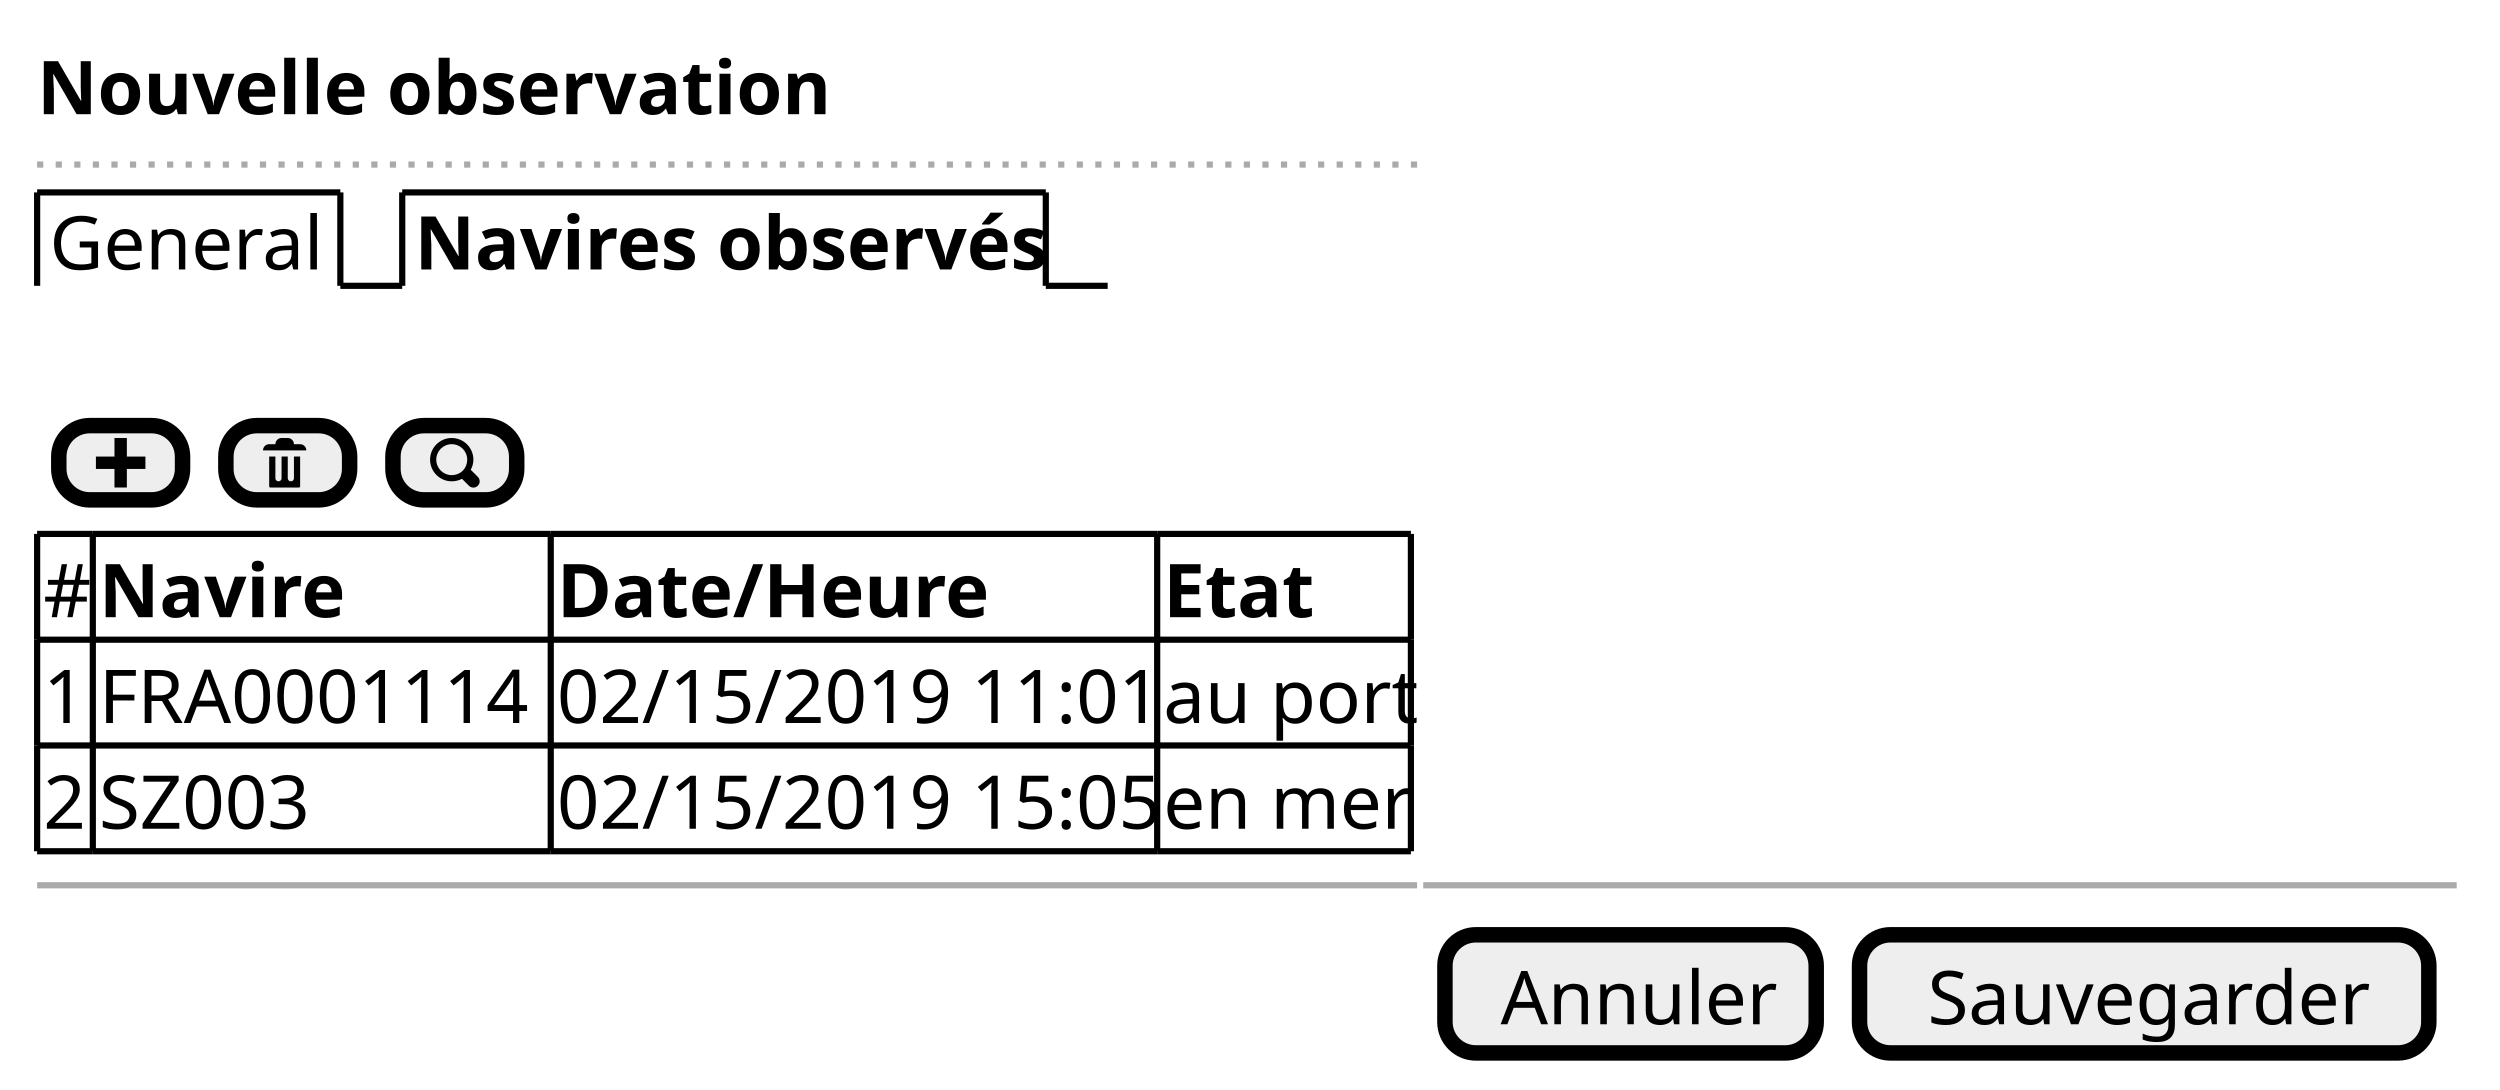
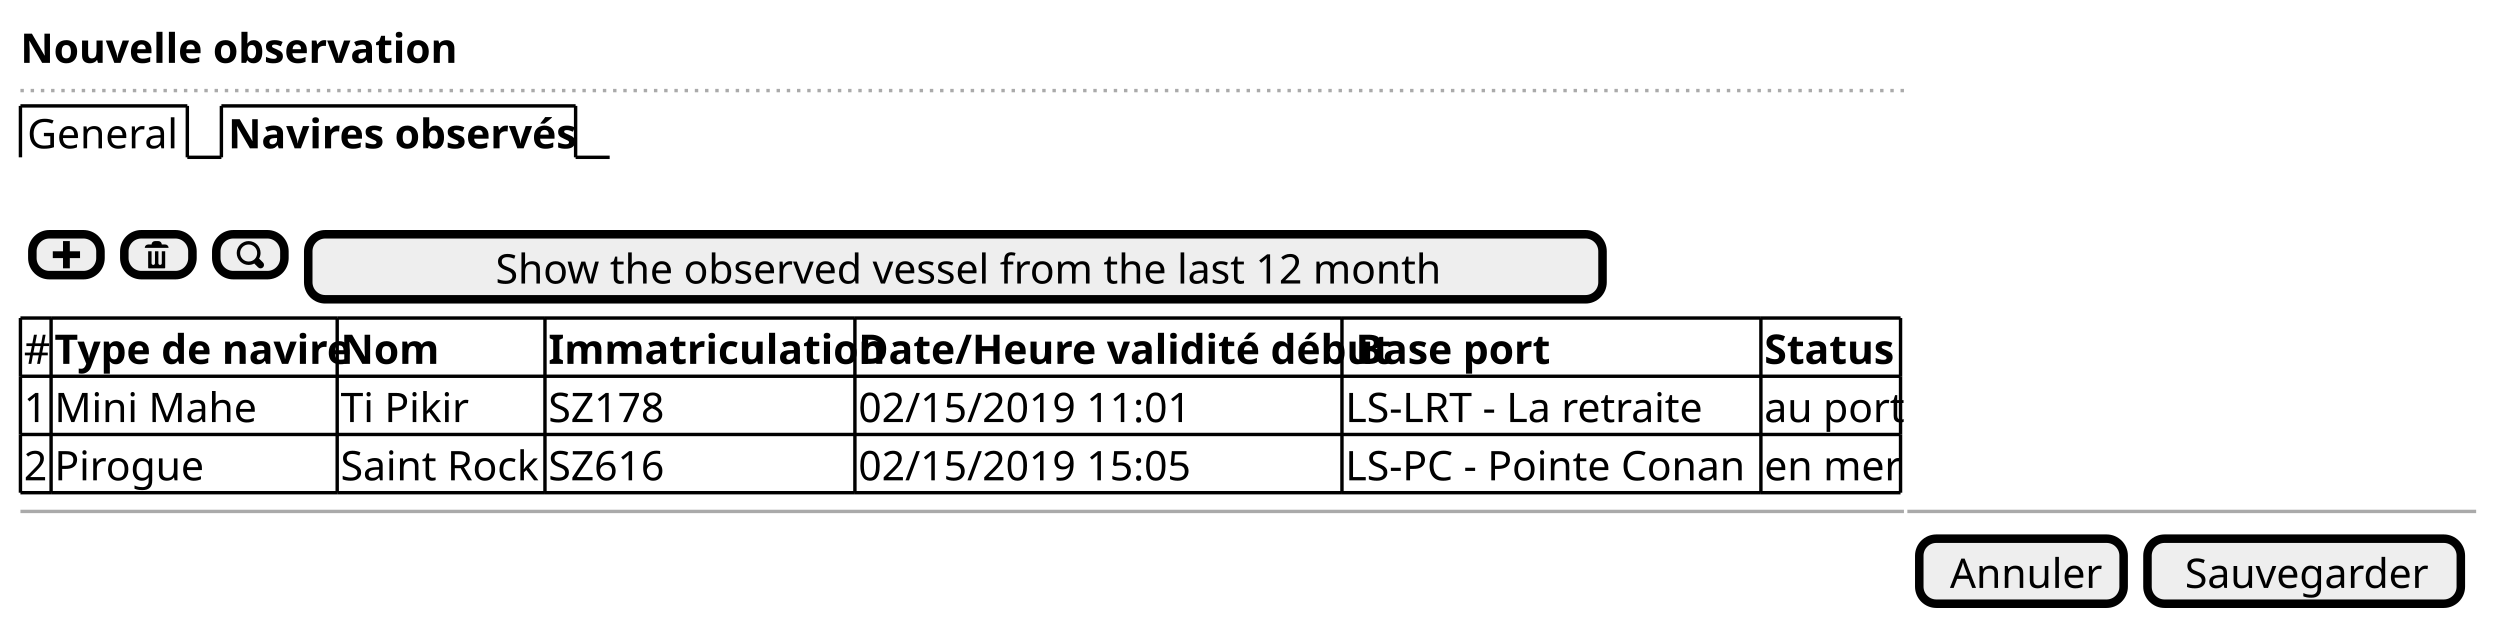
- <svg xmlns="http://www.w3.org/2000/svg" contentScriptType="application/ecmascript" contentStyleType="text/css" height="176px" preserveAspectRatio="none" style="width:404px;height:176px;" version="1.1" viewBox="0 0 404 176" width="404px" zoomAndPan="magnify">
+ <svg xmlns="http://www.w3.org/2000/svg" contentScriptType="application/ecmascript" contentStyleType="text/css" height="183px" preserveAspectRatio="none" style="width:734px;height:183px;" version="1.1" viewBox="0 0 734 183" width="734px" zoomAndPan="magnify">
  <defs />
  <g>
    <text fill="#000000" font-family="sans-serif" font-size="12" font-weight="bold" lengthAdjust="spacingAndGlyphs" textLength="118" x="6" y="18.457">Nouvelle observation</text>
-     <line style="stroke: #AAAAAA; stroke-width: 1.0; stroke-dasharray: 1.0,2.0;" x1="6" x2="229" y1="26.594" y2="26.594" />
+     <line style="stroke: #AAAAAA; stroke-width: 1.0; stroke-dasharray: 1.0,2.0;" x1="6" x2="559" y1="26.594" y2="26.594" />
    <text fill="#000000" font-family="sans-serif" font-size="12" lengthAdjust="spacingAndGlyphs" textLength="44" x="8" y="43.551">General</text>
    <line style="stroke: #000000; stroke-width: 1.0;" x1="6" x2="6" y1="31.094" y2="46.188" />
    <line style="stroke: #000000; stroke-width: 1.0;" x1="6" x2="55" y1="31.094" y2="31.094" />
    <line style="stroke: #000000; stroke-width: 1.0;" x1="55" x2="55" y1="31.094" y2="46.188" />
    <line style="stroke: #000000; stroke-width: 1.0;" x1="55" x2="65" y1="46.188" y2="46.188" />
    <text fill="#000000" font-family="sans-serif" font-size="12" font-weight="bold" lengthAdjust="spacingAndGlyphs" textLength="99" x="67" y="43.551">Navires observés</text>
    <line style="stroke: #000000; stroke-width: 1.0;" x1="65" x2="65" y1="31.094" y2="46.188" />
    <line style="stroke: #000000; stroke-width: 1.0;" x1="65" x2="169" y1="31.094" y2="31.094" />
    <line style="stroke: #000000; stroke-width: 1.0;" x1="169" x2="169" y1="31.094" y2="46.188" />
    <line style="stroke: #000000; stroke-width: 1.0;" x1="169" x2="179" y1="46.188" y2="46.188" />
    <rect fill="#EEEEEE" height="12" rx="5" ry="5" style="stroke: #000000; stroke-width: 2.5;" width="20" x="9.5" y="68.781" />
    <path d="M18.5,70.781 L18.5,73.781 L15.5,73.781 L15.5,75.781 L18.5,75.781 L18.5,78.781 L20.5,78.781 L20.5,75.781 L23.5,75.781 L23.5,73.781 L20.5,73.781 L20.5,70.781 L18.5,70.781 " fill="#000000" style="stroke: ; stroke-width: 0.0; stroke-dasharray: ;" />
    <rect fill="#EEEEEE" height="12" rx="5" ry="5" style="stroke: #000000; stroke-width: 2.5;" width="20" x="36.5" y="68.781" />
    <path d="M45.5,70.781 C44.95,70.781 44.5,71.231 44.5,71.781 L43.5,71.781 C42.95,71.781 42.5,72.231 42.5,72.781 L49.5,72.781 C49.5,72.231 49.05,71.781 48.5,71.781 L47.5,71.781 C47.5,71.231 47.05,70.781 46.5,70.781 L45.5,70.781 M43.5,73.781 L43.5,78.594 C43.5,78.704 43.577,78.782 43.688,78.782 L48.313,78.782 C48.423,78.782 48.501,78.705 48.501,78.594 L48.501,73.781 L47.501,73.781 L47.501,77.281 C47.501,77.561 47.281,77.781 47.001,77.781 C46.721,77.781 46.501,77.561 46.501,77.281 L46.501,73.781 L45.501,73.781 L45.501,77.281 C45.501,77.561 45.281,77.781 45.001,77.781 C44.721,77.781 44.501,77.561 44.501,77.281 L44.501,73.781 L43.501,73.781 " fill="#000000" style="stroke: ; stroke-width: 0.0; stroke-dasharray: ;" />
    <rect fill="#EEEEEE" height="12" rx="5" ry="5" style="stroke: #000000; stroke-width: 2.5;" width="20" x="63.5" y="68.781" />
    <path d="M73,70.781 C71.073,70.781 69.5,72.354 69.5,74.281 C69.5,76.208 71.073,77.781 73,77.781 C73.592,77.781 74.166,77.636 74.656,77.375 A1,1 0 0 0 74.781,77.5 L75.781,78.5 A1.016,1.016 0 1 0 77.219,77.062 L76.219,76.062 A1,1 0 0 0 76.063,75.937 C76.329,75.444 76.501,74.878 76.501,74.281 C76.501,72.354 74.928,70.781 73.001,70.781 M73.001,71.781 C74.388,71.781 75.501,72.894 75.501,74.281 C75.501,74.942 75.26,75.554 74.845,76 L74.814,76.031 A1,1 0 0 0 74.689,76.156 C74.247,76.553 73.646,76.781 73.001,76.781 C71.614,76.781 70.501,75.668 70.501,74.281 C70.501,72.894 71.614,71.781 73.001,71.781 " fill="#000000" style="stroke: ; stroke-width: 0.0; stroke-dasharray: ;" />
-     <text fill="#000000" font-family="sans-serif" font-size="12" lengthAdjust="spacingAndGlyphs" textLength="7" x="7" y="99.738">#</text>
-     <text fill="#000000" font-family="sans-serif" font-size="12" font-weight="bold" lengthAdjust="spacingAndGlyphs" textLength="36" x="16" y="99.738">Navire</text>
-     <text fill="#000000" font-family="sans-serif" font-size="12" font-weight="bold" lengthAdjust="spacingAndGlyphs" textLength="63" x="90" y="99.738">Date/Heure</text>
-     <text fill="#000000" font-family="sans-serif" font-size="12" font-weight="bold" lengthAdjust="spacingAndGlyphs" textLength="22" x="188" y="99.738">Etat</text>
-     <text fill="#000000" font-family="sans-serif" font-size="12" lengthAdjust="spacingAndGlyphs" textLength="7" x="7" y="116.832">1</text>
-     <text fill="#000000" font-family="sans-serif" font-size="12" lengthAdjust="spacingAndGlyphs" textLength="72" x="16" y="116.832">FRA0001114</text>
-     <text fill="#000000" font-family="sans-serif" font-size="12" lengthAdjust="spacingAndGlyphs" textLength="96" x="90" y="116.832">02/15/2019 11:01</text>
-     <text fill="#000000" font-family="sans-serif" font-size="12" lengthAdjust="spacingAndGlyphs" textLength="38" x="188" y="116.832">au port</text>
-     <text fill="#000000" font-family="sans-serif" font-size="12" lengthAdjust="spacingAndGlyphs" textLength="7" x="7" y="133.926">2</text>
-     <text fill="#000000" font-family="sans-serif" font-size="12" lengthAdjust="spacingAndGlyphs" textLength="36" x="16" y="133.926">SZ003</text>
-     <text fill="#000000" font-family="sans-serif" font-size="12" lengthAdjust="spacingAndGlyphs" textLength="96" x="90" y="133.926">02/15/2019 15:05</text>
-     <text fill="#000000" font-family="sans-serif" font-size="12" lengthAdjust="spacingAndGlyphs" textLength="39" x="188" y="133.926">en mer</text>
-     <line style="stroke: #000000; stroke-width: 1.0;" x1="6" x2="15" y1="86.281" y2="86.281" />
-     <line style="stroke: #000000; stroke-width: 1.0;" x1="89" x2="187" y1="120.469" y2="120.469" />
-     <line style="stroke: #000000; stroke-width: 1.0;" x1="15" x2="89" y1="86.281" y2="86.281" />
-     <line style="stroke: #000000; stroke-width: 1.0;" x1="187" x2="228" y1="120.469" y2="120.469" />
-     <line style="stroke: #000000; stroke-width: 1.0;" x1="89" x2="187" y1="86.281" y2="86.281" />
-     <line style="stroke: #000000; stroke-width: 1.0;" x1="187" x2="228" y1="86.281" y2="86.281" />
-     <line style="stroke: #000000; stroke-width: 1.0;" x1="6" x2="15" y1="137.562" y2="137.562" />
-     <line style="stroke: #000000; stroke-width: 1.0;" x1="15" x2="89" y1="137.562" y2="137.562" />
-     <line style="stroke: #000000; stroke-width: 1.0;" x1="89" x2="187" y1="137.562" y2="137.562" />
-     <line style="stroke: #000000; stroke-width: 1.0;" x1="6" x2="15" y1="103.375" y2="103.375" />
-     <line style="stroke: #000000; stroke-width: 1.0;" x1="187" x2="228" y1="137.562" y2="137.562" />
-     <line style="stroke: #000000; stroke-width: 1.0;" x1="15" x2="89" y1="103.375" y2="103.375" />
-     <line style="stroke: #000000; stroke-width: 1.0;" x1="89" x2="187" y1="103.375" y2="103.375" />
-     <line style="stroke: #000000; stroke-width: 1.0;" x1="187" x2="228" y1="103.375" y2="103.375" />
-     <line style="stroke: #000000; stroke-width: 1.0;" x1="6" x2="15" y1="120.469" y2="120.469" />
-     <line style="stroke: #000000; stroke-width: 1.0;" x1="15" x2="89" y1="120.469" y2="120.469" />
-     <line style="stroke: #000000; stroke-width: 1.0;" x1="6" x2="6" y1="86.281" y2="103.375" />
-     <line style="stroke: #000000; stroke-width: 1.0;" x1="89" x2="89" y1="120.469" y2="137.562" />
-     <line style="stroke: #000000; stroke-width: 1.0;" x1="15" x2="15" y1="86.281" y2="103.375" />
-     <line style="stroke: #000000; stroke-width: 1.0;" x1="187" x2="187" y1="120.469" y2="137.562" />
-     <line style="stroke: #000000; stroke-width: 1.0;" x1="228" x2="228" y1="120.469" y2="137.562" />
-     <line style="stroke: #000000; stroke-width: 1.0;" x1="89" x2="89" y1="86.281" y2="103.375" />
-     <line style="stroke: #000000; stroke-width: 1.0;" x1="187" x2="187" y1="86.281" y2="103.375" />
-     <line style="stroke: #000000; stroke-width: 1.0;" x1="228" x2="228" y1="86.281" y2="103.375" />
-     <line style="stroke: #000000; stroke-width: 1.0;" x1="6" x2="6" y1="103.375" y2="120.469" />
-     <line style="stroke: #000000; stroke-width: 1.0;" x1="15" x2="15" y1="103.375" y2="120.469" />
-     <line style="stroke: #000000; stroke-width: 1.0;" x1="89" x2="89" y1="103.375" y2="120.469" />
-     <line style="stroke: #000000; stroke-width: 1.0;" x1="187" x2="187" y1="103.375" y2="120.469" />
-     <line style="stroke: #000000; stroke-width: 1.0;" x1="228" x2="228" y1="103.375" y2="120.469" />
-     <line style="stroke: #000000; stroke-width: 1.0;" x1="6" x2="6" y1="120.469" y2="137.562" />
-     <line style="stroke: #000000; stroke-width: 1.0;" x1="15" x2="15" y1="120.469" y2="137.562" />
-     <line style="stroke: #AAAAAA; stroke-width: 1.0;" x1="6" x2="229" y1="143.062" y2="143.062" />
-     <line style="stroke: #AAAAAA; stroke-width: 1.0;" x1="230" x2="397" y1="143.062" y2="143.062" />
-     <rect fill="#EEEEEE" height="19.094" rx="5" ry="5" style="stroke: #000000; stroke-width: 2.5;" width="60" x="233.5" y="151.062" />
-     <text fill="#000000" font-family="sans-serif" font-size="12" lengthAdjust="spacingAndGlyphs" textLength="42" x="242.5" y="165.519">Annuler</text>
-     <rect fill="#EEEEEE" height="19.094" rx="5" ry="5" style="stroke: #000000; stroke-width: 2.5;" width="92" x="300.5" y="151.062" />
-     <text fill="#000000" font-family="sans-serif" font-size="12" lengthAdjust="spacingAndGlyphs" textLength="70" x="311.5" y="165.519">Sauvegarder</text>
+     <rect fill="#EEEEEE" height="19.094" rx="5" ry="5" style="stroke: #000000; stroke-width: 2.5;" width="380" x="90.5" y="68.781" />
+     <text fill="#000000" font-family="sans-serif" font-size="12" lengthAdjust="spacingAndGlyphs" textLength="270" x="145.5" y="83.238">Show the observed vessel from the last 12 month</text>
+     <text fill="#000000" font-family="sans-serif" font-size="12" lengthAdjust="spacingAndGlyphs" textLength="7" x="7" y="106.832">#</text>
+     <text fill="#000000" font-family="sans-serif" font-size="12" font-weight="bold" lengthAdjust="spacingAndGlyphs" textLength="82" x="16" y="106.832">Type de navire</text>
+     <text fill="#000000" font-family="sans-serif" font-size="12" font-weight="bold" lengthAdjust="spacingAndGlyphs" textLength="26" x="100" y="106.832">Nom</text>
+     <text fill="#000000" font-family="sans-serif" font-size="12" font-weight="bold" lengthAdjust="spacingAndGlyphs" textLength="89" x="161" y="106.832">Immatriculation</text>
+     <text fill="#000000" font-family="sans-serif" font-size="12" font-weight="bold" lengthAdjust="spacingAndGlyphs" textLength="141" x="252" y="106.832">Date/Heure validité début</text>
+     <text fill="#000000" font-family="sans-serif" font-size="12" font-weight="bold" lengthAdjust="spacingAndGlyphs" textLength="55" x="398" y="106.832">Base port</text>
+     <text fill="#000000" font-family="sans-serif" font-size="12" font-weight="bold" lengthAdjust="spacingAndGlyphs" textLength="37" x="518" y="106.832">Status</text>
+     <text fill="#000000" font-family="sans-serif" font-size="12" lengthAdjust="spacingAndGlyphs" textLength="7" x="7" y="123.926">1</text>
+     <text fill="#000000" font-family="sans-serif" font-size="12" lengthAdjust="spacingAndGlyphs" textLength="55" x="16" y="123.926">Mini Mahe</text>
+     <text fill="#000000" font-family="sans-serif" font-size="12" lengthAdjust="spacingAndGlyphs" textLength="37" x="100" y="123.926">Ti Pikir</text>
+     <text fill="#000000" font-family="sans-serif" font-size="12" lengthAdjust="spacingAndGlyphs" textLength="36" x="161" y="123.926">SZ178</text>
+     <text fill="#000000" font-family="sans-serif" font-size="12" lengthAdjust="spacingAndGlyphs" textLength="96" x="252" y="123.926">02/15/2019 11:01</text>
+     <text fill="#000000" font-family="sans-serif" font-size="12" lengthAdjust="spacingAndGlyphs" textLength="107" x="395" y="123.926">LS-LRT - La retraite</text>
+     <text fill="#000000" font-family="sans-serif" font-size="12" lengthAdjust="spacingAndGlyphs" textLength="38" x="518" y="123.926">au port</text>
+     <text fill="#000000" font-family="sans-serif" font-size="12" lengthAdjust="spacingAndGlyphs" textLength="7" x="7" y="141.019">2</text>
+     <text fill="#000000" font-family="sans-serif" font-size="12" lengthAdjust="spacingAndGlyphs" textLength="43" x="16" y="141.019">Pirogue</text>
+     <text fill="#000000" font-family="sans-serif" font-size="12" lengthAdjust="spacingAndGlyphs" textLength="59" x="100" y="141.019">Saint Rock</text>
+     <text fill="#000000" font-family="sans-serif" font-size="12" lengthAdjust="spacingAndGlyphs" textLength="36" x="161" y="141.019">SZ616</text>
+     <text fill="#000000" font-family="sans-serif" font-size="12" lengthAdjust="spacingAndGlyphs" textLength="96" x="252" y="141.019">02/15/2019 15:05</text>
+     <text fill="#000000" font-family="sans-serif" font-size="12" lengthAdjust="spacingAndGlyphs" textLength="121" x="395" y="141.019">LS-PC - Pointe Conan</text>
+     <text fill="#000000" font-family="sans-serif" font-size="12" lengthAdjust="spacingAndGlyphs" textLength="39" x="518" y="141.019">en mer</text>
+     <line style="stroke: #000000; stroke-width: 1.0;" x1="6" x2="15" y1="93.375" y2="93.375" />
+     <line style="stroke: #000000; stroke-width: 1.0;" x1="15" x2="99" y1="93.375" y2="93.375" />
+     <line style="stroke: #000000; stroke-width: 1.0;" x1="99" x2="160" y1="93.375" y2="93.375" />
+     <line style="stroke: #000000; stroke-width: 1.0;" x1="160" x2="251" y1="93.375" y2="93.375" />
+     <line style="stroke: #000000; stroke-width: 1.0;" x1="251" x2="394" y1="93.375" y2="93.375" />
+     <line style="stroke: #000000; stroke-width: 1.0;" x1="394" x2="517" y1="93.375" y2="93.375" />
+     <line style="stroke: #000000; stroke-width: 1.0;" x1="517" x2="558" y1="93.375" y2="93.375" />
+     <line style="stroke: #000000; stroke-width: 1.0;" x1="6" x2="15" y1="144.656" y2="144.656" />
+     <line style="stroke: #000000; stroke-width: 1.0;" x1="15" x2="99" y1="144.656" y2="144.656" />
+     <line style="stroke: #000000; stroke-width: 1.0;" x1="99" x2="160" y1="144.656" y2="144.656" />
+     <line style="stroke: #000000; stroke-width: 1.0;" x1="160" x2="251" y1="144.656" y2="144.656" />
+     <line style="stroke: #000000; stroke-width: 1.0;" x1="251" x2="394" y1="144.656" y2="144.656" />
+     <line style="stroke: #000000; stroke-width: 1.0;" x1="394" x2="517" y1="144.656" y2="144.656" />
+     <line style="stroke: #000000; stroke-width: 1.0;" x1="517" x2="558" y1="144.656" y2="144.656" />
+     <line style="stroke: #000000; stroke-width: 1.0;" x1="6" x2="15" y1="127.562" y2="127.562" />
+     <line style="stroke: #000000; stroke-width: 1.0;" x1="15" x2="99" y1="127.562" y2="127.562" />
+     <line style="stroke: #000000; stroke-width: 1.0;" x1="99" x2="160" y1="127.562" y2="127.562" />
+     <line style="stroke: #000000; stroke-width: 1.0;" x1="160" x2="251" y1="127.562" y2="127.562" />
+     <line style="stroke: #000000; stroke-width: 1.0;" x1="251" x2="394" y1="127.562" y2="127.562" />
+     <line style="stroke: #000000; stroke-width: 1.0;" x1="394" x2="517" y1="127.562" y2="127.562" />
+     <line style="stroke: #000000; stroke-width: 1.0;" x1="517" x2="558" y1="127.562" y2="127.562" />
+     <line style="stroke: #000000; stroke-width: 1.0;" x1="6" x2="15" y1="110.469" y2="110.469" />
+     <line style="stroke: #000000; stroke-width: 1.0;" x1="15" x2="99" y1="110.469" y2="110.469" />
+     <line style="stroke: #000000; stroke-width: 1.0;" x1="99" x2="160" y1="110.469" y2="110.469" />
+     <line style="stroke: #000000; stroke-width: 1.0;" x1="160" x2="251" y1="110.469" y2="110.469" />
+     <line style="stroke: #000000; stroke-width: 1.0;" x1="251" x2="394" y1="110.469" y2="110.469" />
+     <line style="stroke: #000000; stroke-width: 1.0;" x1="394" x2="517" y1="110.469" y2="110.469" />
+     <line style="stroke: #000000; stroke-width: 1.0;" x1="517" x2="558" y1="110.469" y2="110.469" />
+     <line style="stroke: #000000; stroke-width: 1.0;" x1="6" x2="6" y1="93.375" y2="110.469" />
+     <line style="stroke: #000000; stroke-width: 1.0;" x1="99" x2="99" y1="127.562" y2="144.656" />
+     <line style="stroke: #000000; stroke-width: 1.0;" x1="15" x2="15" y1="93.375" y2="110.469" />
+     <line style="stroke: #000000; stroke-width: 1.0;" x1="160" x2="160" y1="127.562" y2="144.656" />
+     <line style="stroke: #000000; stroke-width: 1.0;" x1="99" x2="99" y1="93.375" y2="110.469" />
+     <line style="stroke: #000000; stroke-width: 1.0;" x1="251" x2="251" y1="127.562" y2="144.656" />
+     <line style="stroke: #000000; stroke-width: 1.0;" x1="160" x2="160" y1="93.375" y2="110.469" />
+     <line style="stroke: #000000; stroke-width: 1.0;" x1="394" x2="394" y1="127.562" y2="144.656" />
+     <line style="stroke: #000000; stroke-width: 1.0;" x1="251" x2="251" y1="93.375" y2="110.469" />
+     <line style="stroke: #000000; stroke-width: 1.0;" x1="517" x2="517" y1="127.562" y2="144.656" />
+     <line style="stroke: #000000; stroke-width: 1.0;" x1="558" x2="558" y1="127.562" y2="144.656" />
+     <line style="stroke: #000000; stroke-width: 1.0;" x1="394" x2="394" y1="93.375" y2="110.469" />
+     <line style="stroke: #000000; stroke-width: 1.0;" x1="517" x2="517" y1="93.375" y2="110.469" />
+     <line style="stroke: #000000; stroke-width: 1.0;" x1="558" x2="558" y1="93.375" y2="110.469" />
+     <line style="stroke: #000000; stroke-width: 1.0;" x1="6" x2="6" y1="110.469" y2="127.562" />
+     <line style="stroke: #000000; stroke-width: 1.0;" x1="15" x2="15" y1="110.469" y2="127.562" />
+     <line style="stroke: #000000; stroke-width: 1.0;" x1="99" x2="99" y1="110.469" y2="127.562" />
+     <line style="stroke: #000000; stroke-width: 1.0;" x1="160" x2="160" y1="110.469" y2="127.562" />
+     <line style="stroke: #000000; stroke-width: 1.0;" x1="251" x2="251" y1="110.469" y2="127.562" />
+     <line style="stroke: #000000; stroke-width: 1.0;" x1="394" x2="394" y1="110.469" y2="127.562" />
+     <line style="stroke: #000000; stroke-width: 1.0;" x1="517" x2="517" y1="110.469" y2="127.562" />
+     <line style="stroke: #000000; stroke-width: 1.0;" x1="558" x2="558" y1="110.469" y2="127.562" />
+     <line style="stroke: #000000; stroke-width: 1.0;" x1="6" x2="6" y1="127.562" y2="144.656" />
+     <line style="stroke: #000000; stroke-width: 1.0;" x1="15" x2="15" y1="127.562" y2="144.656" />
+     <line style="stroke: #AAAAAA; stroke-width: 1.0;" x1="6" x2="559" y1="150.156" y2="150.156" />
+     <line style="stroke: #AAAAAA; stroke-width: 1.0;" x1="560" x2="727" y1="150.156" y2="150.156" />
+     <rect fill="#EEEEEE" height="19.094" rx="5" ry="5" style="stroke: #000000; stroke-width: 2.5;" width="60" x="563.5" y="158.156" />
+     <text fill="#000000" font-family="sans-serif" font-size="12" lengthAdjust="spacingAndGlyphs" textLength="42" x="572.5" y="172.613">Annuler</text>
+     <rect fill="#EEEEEE" height="19.094" rx="5" ry="5" style="stroke: #000000; stroke-width: 2.5;" width="92" x="630.5" y="158.156" />
+     <text fill="#000000" font-family="sans-serif" font-size="12" lengthAdjust="spacingAndGlyphs" textLength="70" x="641.5" y="172.613">Sauvegarder</text>
  </g>
</svg>
